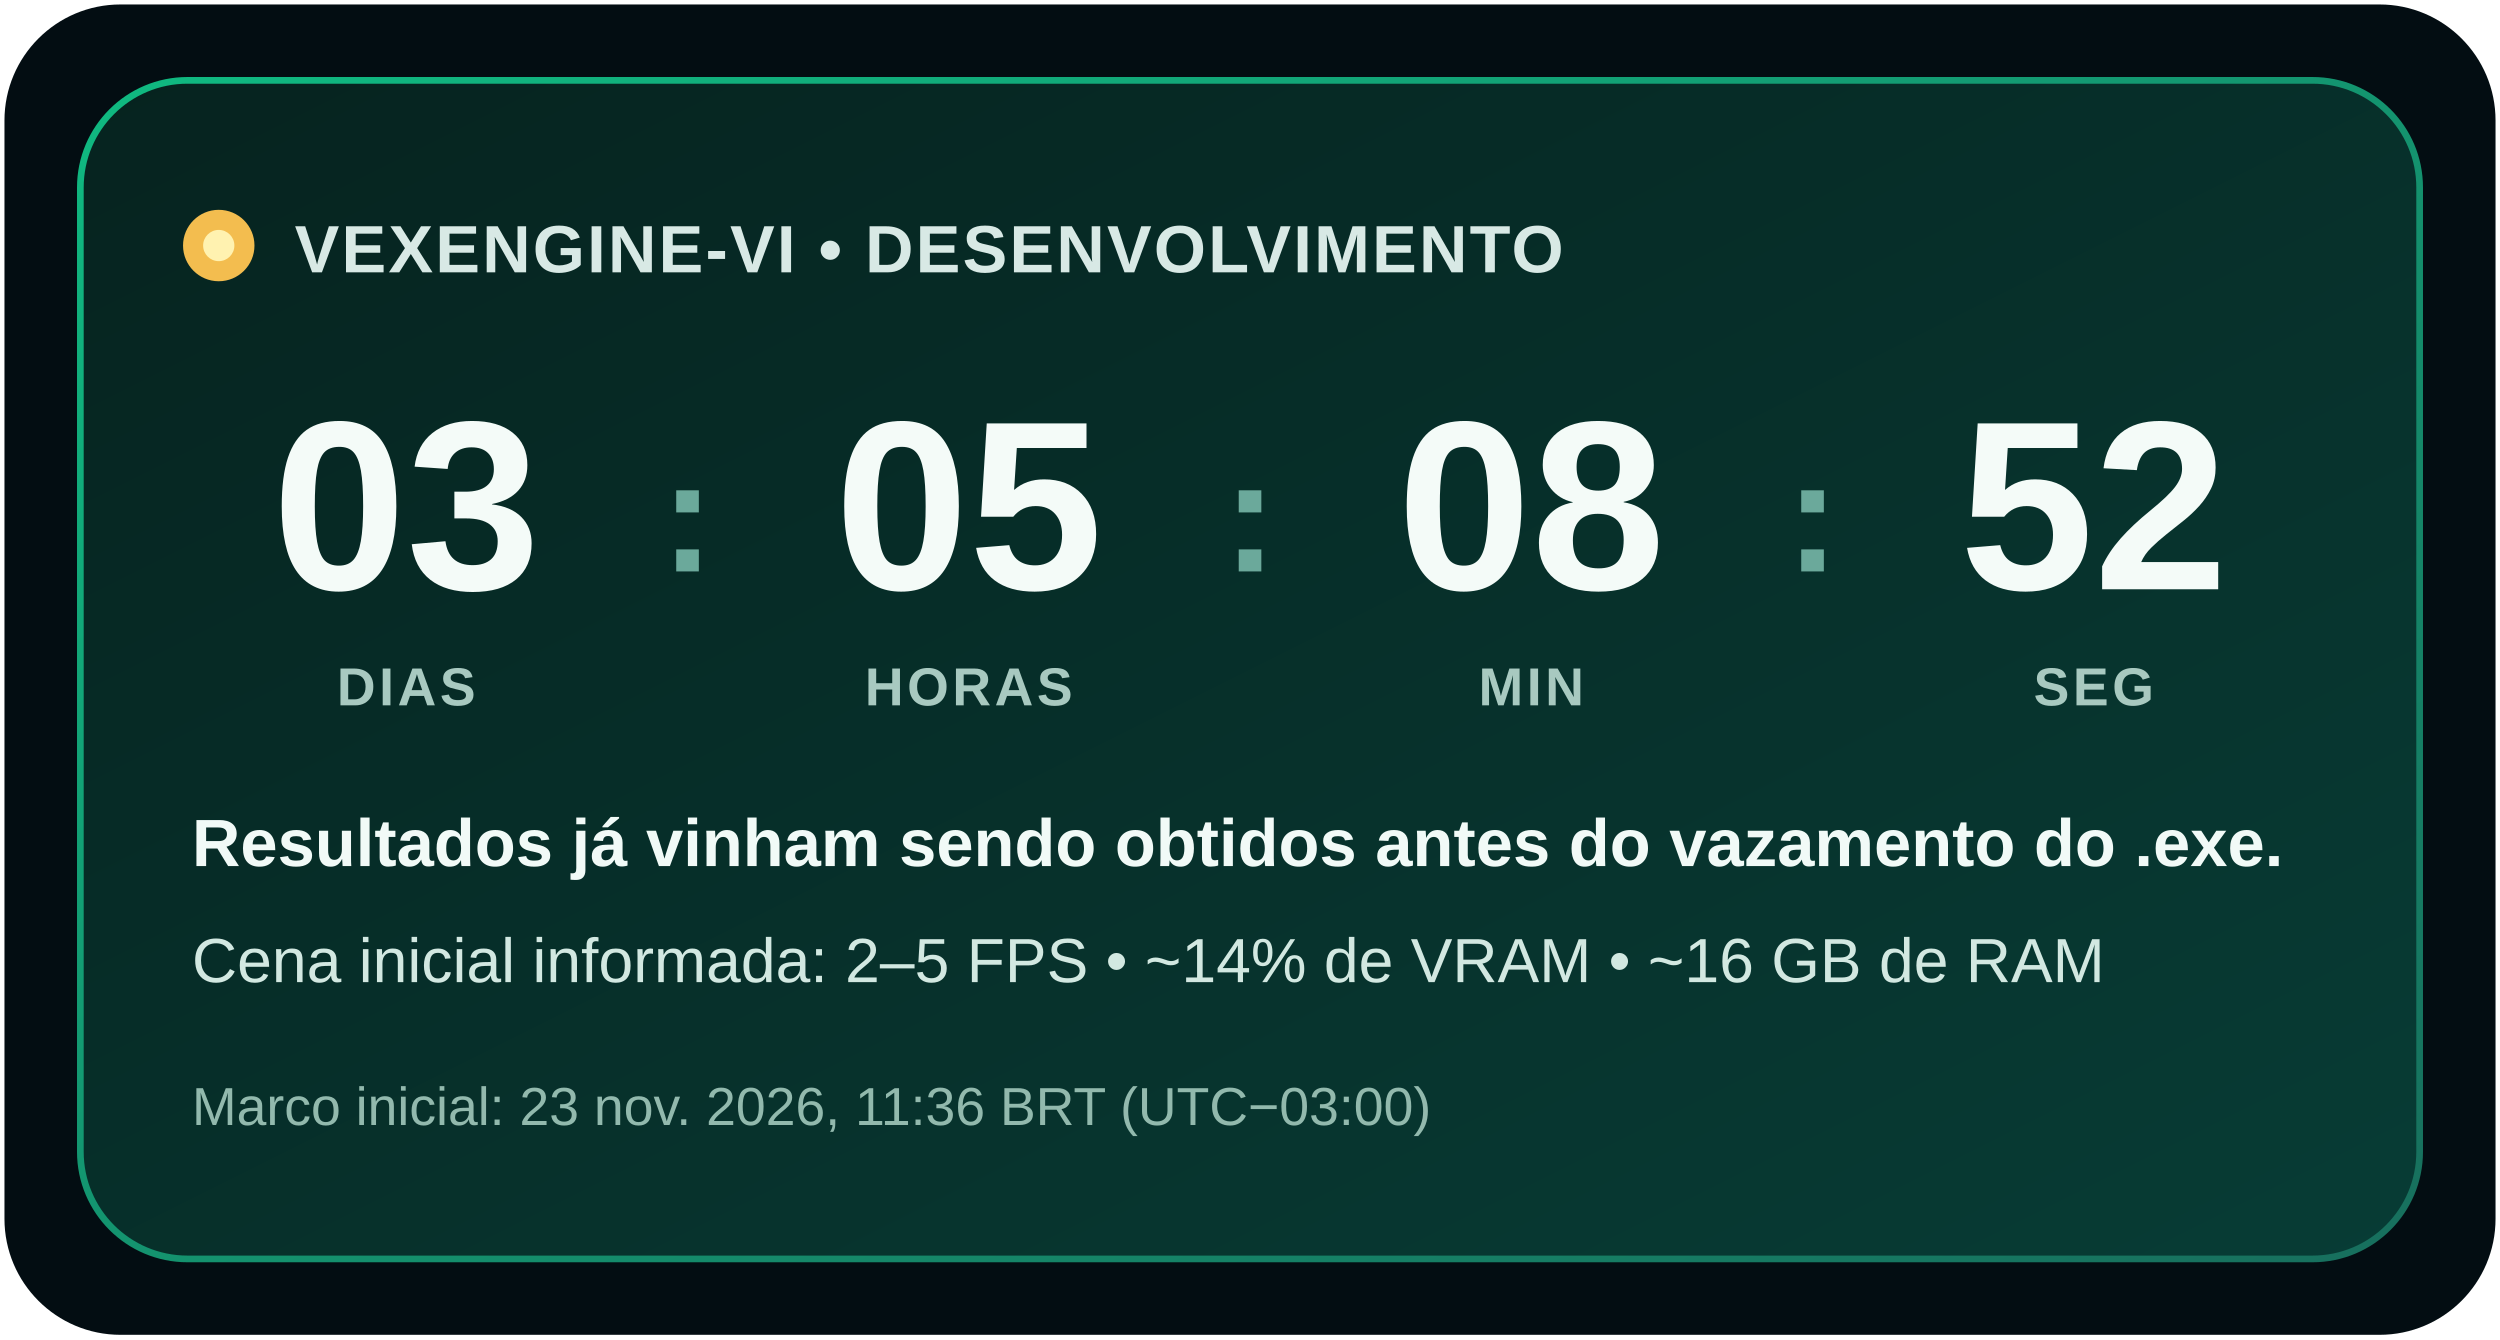
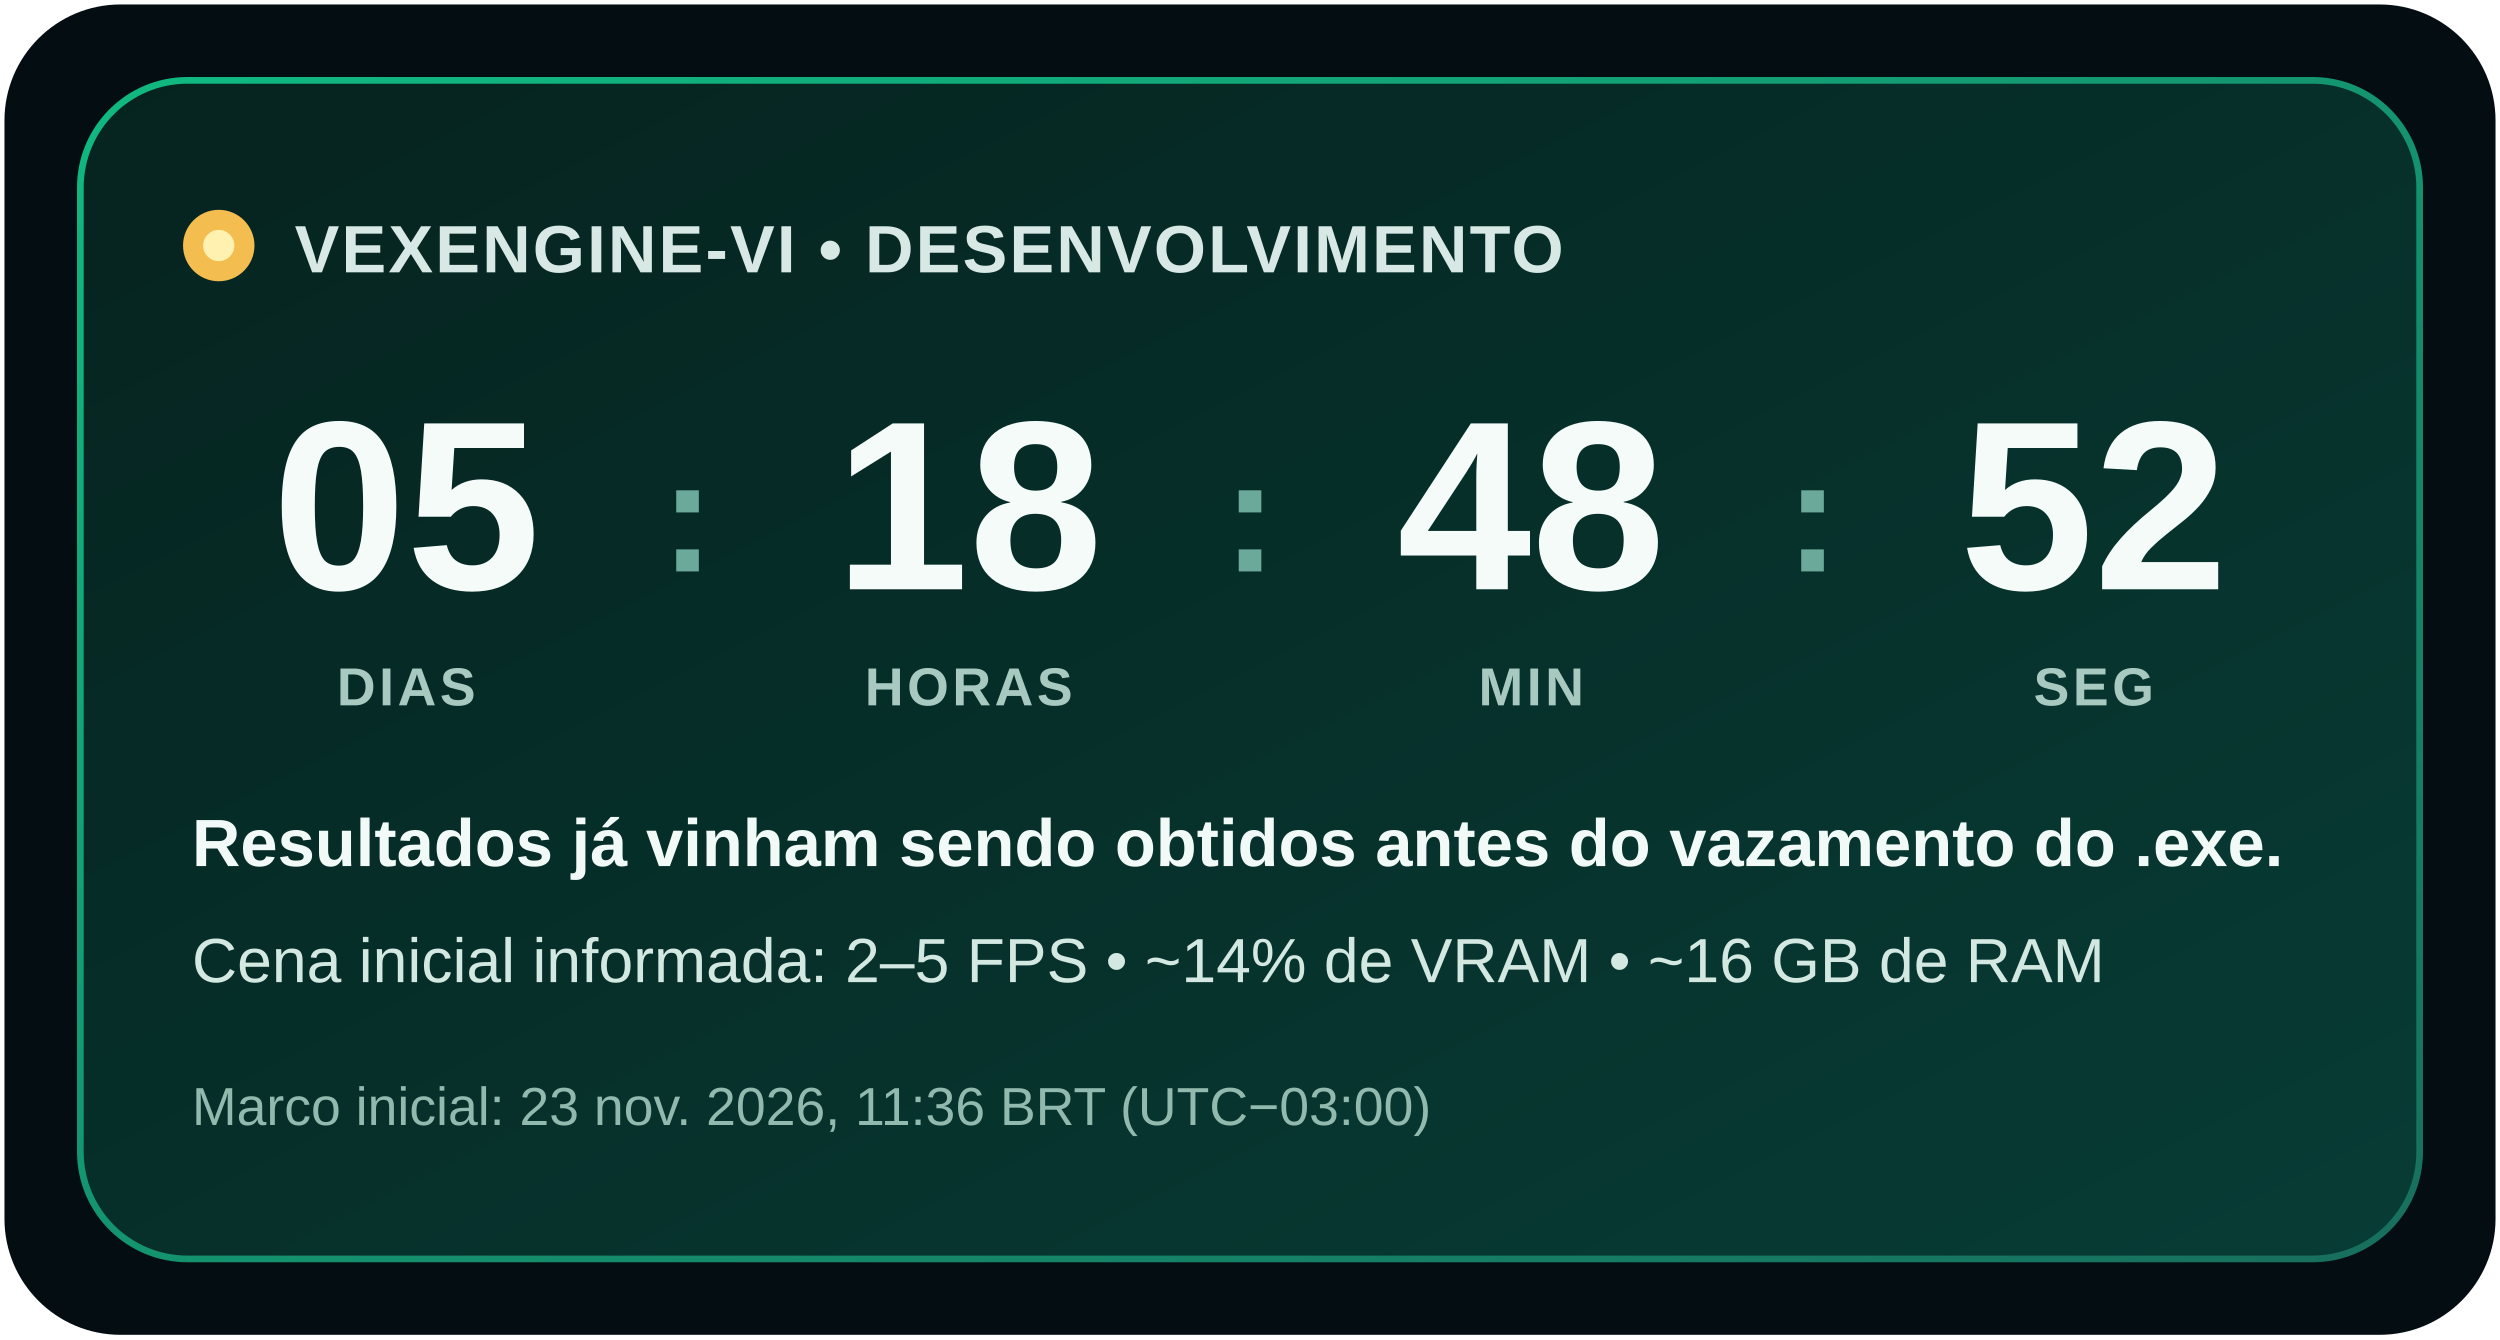
<svg xmlns="http://www.w3.org/2000/svg" width="560" height="300" viewBox="0 0 560 300" role="img" aria-labelledby="title description">
  <defs>
    <linearGradient id="background" x1="0" y1="0" x2="1" y2="1">
      <stop offset="0" stop-color="#06231f" />
      <stop offset="1" stop-color="#073c35" />
    </linearGradient>
    <linearGradient id="border" x1="0" y1="0" x2="1" y2="1">
      <stop offset="0" stop-color="#10b981" />
      <stop offset="1" stop-color="#176f5d" />
    </linearGradient>
  </defs>
  <rect x="1" y="1" width="558" height="298" rx="26" fill="#030d12" />
  <rect x="18" y="18" width="524" height="264" rx="24" fill="url(#background)" stroke="url(#border)" stroke-width="1.5" />
  <circle cx="49" cy="55" r="8" fill="#f3bd4f" />
  <circle cx="49" cy="55" r="3.5" fill="#fff2b0" />
  <text x="66" y="61" fill="#d8e9e5" font-family="Segoe UI, Arial, sans-serif" font-size="15" font-weight="700" letter-spacing=".5">VEXENGINE-VI • DESENVOLVIMENTO</text>
  <g fill="#f4fbf8" font-family="Segoe UI, Arial, sans-serif" font-size="54" font-weight="750" text-anchor="middle">
-     <text x="91" y="132">03</text>
-     <text x="217" y="132">05</text>
-     <text x="343" y="132">08</text>
+     <text x="91" y="132">05</text>
+     <text x="217" y="132">18</text>
+     <text x="343" y="132">48</text>
    <text x="469" y="132">52</text>
  </g>
  <g fill="#6ba99b" font-family="Segoe UI, Arial, sans-serif" font-size="36" font-weight="700" text-anchor="middle">
    <text x="154" y="128">:</text>
    <text x="280" y="128">:</text>
    <text x="406" y="128">:</text>
  </g>
  <g fill="#a8c9c0" font-family="Segoe UI, Arial, sans-serif" font-size="12" font-weight="700" letter-spacing=".8" text-anchor="middle">
    <text x="91" y="158">DIAS</text>
    <text x="217" y="158">HORAS</text>
    <text x="343" y="158">MIN</text>
    <text x="469" y="158">SEG</text>
  </g>
  <text x="43" y="194" fill="#f1faf7" font-family="Segoe UI, Arial, sans-serif" font-size="15" font-weight="650">Resultados já vinham sendo obtidos antes do vazamento do .exe.</text>
  <text x="43" y="220" fill="#d2e8e1" font-family="Segoe UI, Arial, sans-serif" font-size="14">Cena inicial informada: 2–5 FPS • ~14% de VRAM • ~16 GB de RAM</text>
  <text x="43" y="252" fill="#92b9ad" font-family="Segoe UI, Arial, sans-serif" font-size="12">Marco inicial: 23 nov. 2026, 11:36 BRT (UTC−03:00)</text>
</svg>
